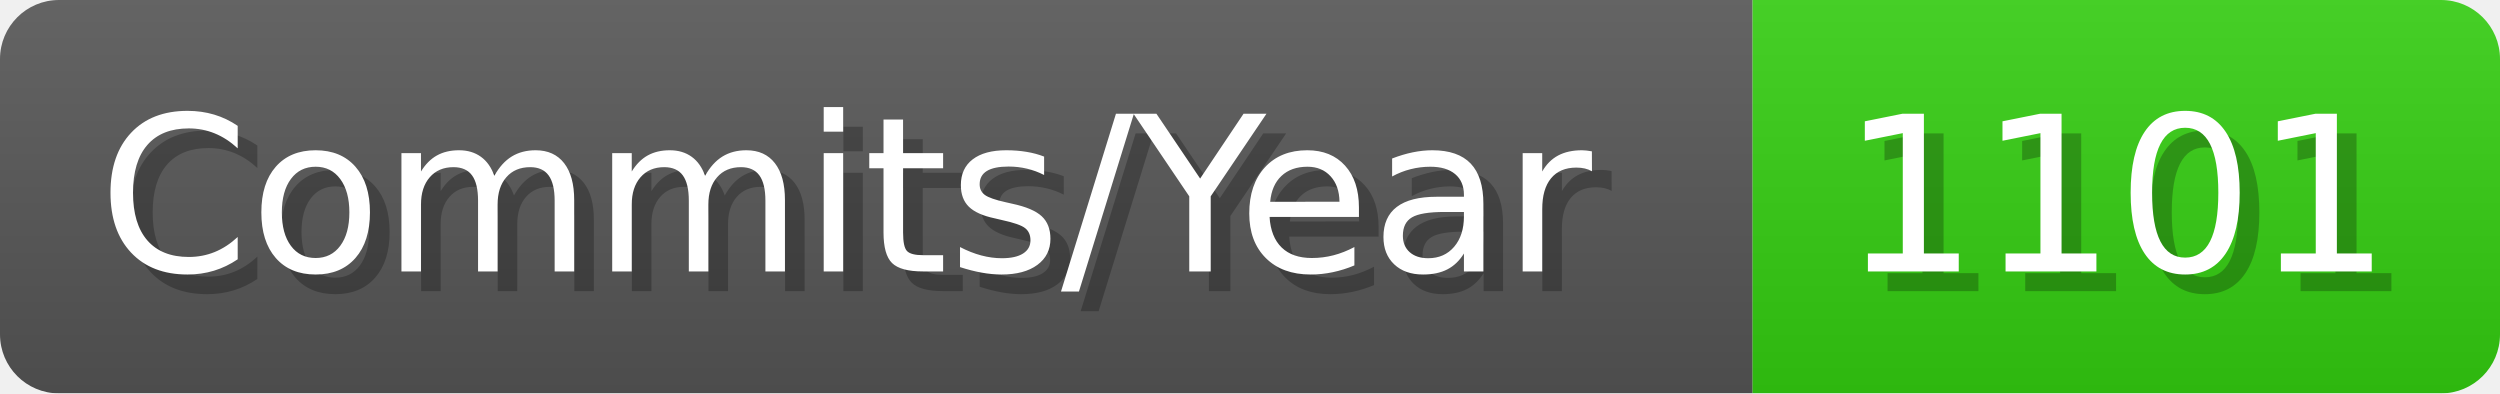
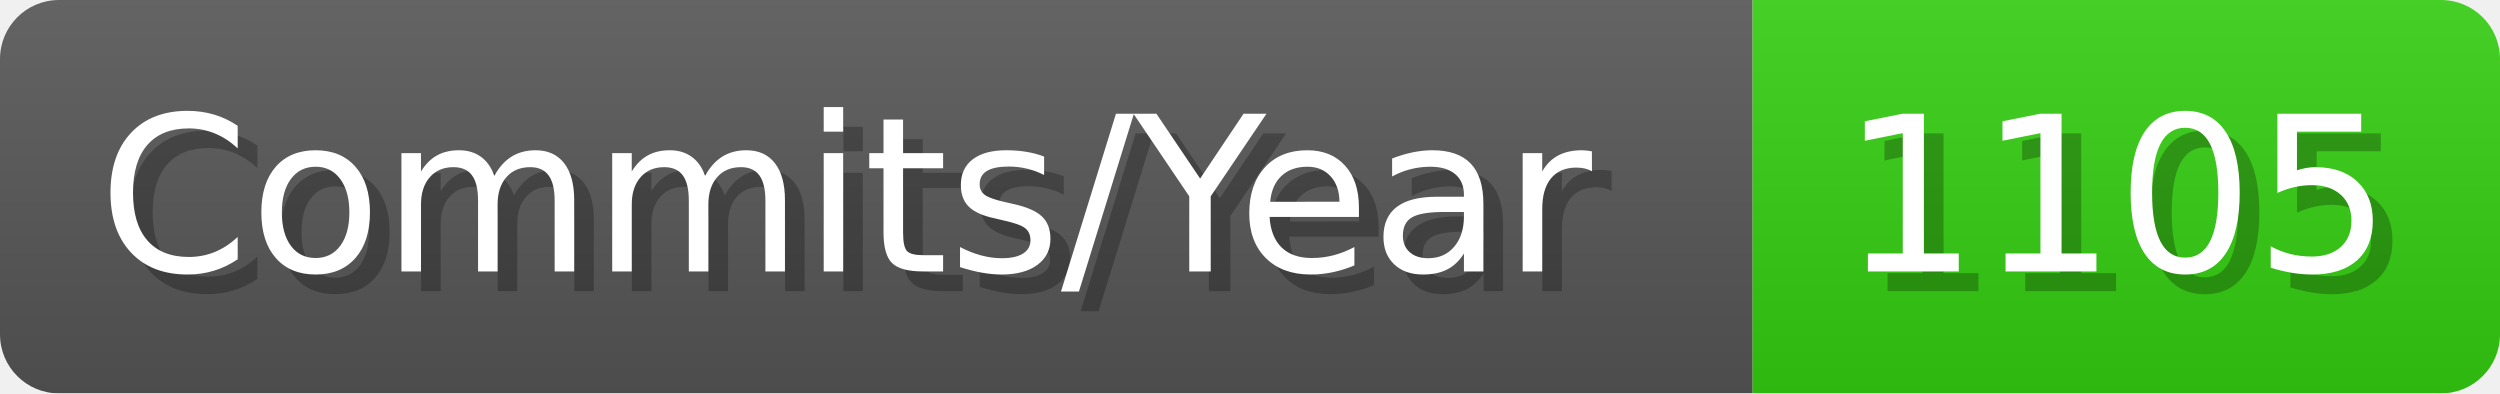
- <svg xmlns="http://www.w3.org/2000/svg" width="127.1" height="20" viewBox="0 0 1271 200" role="img" aria-label="Commits/Year: 1101">
+ <svg xmlns="http://www.w3.org/2000/svg" width="127.1" height="20" viewBox="0 0 1271 200" role="img" aria-label="Commits/Year: 1105">
  <linearGradient id="aUPdi" x2="0" y2="100%">
    <stop offset="0" stop-opacity=".1" stop-color="#EEE" />
    <stop offset="1" stop-opacity=".1" />
  </linearGradient>
  <mask id="WfAiQ">
    <rect width="1271" height="200" rx="30" fill="#FFF" />
  </mask>
  <g mask="url(#WfAiQ)">
    <rect width="891" height="200" fill="#555" />
    <rect width="380" height="200" fill="#3C1" x="891" />
    <rect width="1271" height="200" fill="url(#aUPdi)" />
  </g>
  <g aria-hidden="true" fill="#fff" text-anchor="start" font-family="Verdana,DejaVu Sans,sans-serif" font-size="110">
    <text x="60" y="148" textLength="791" fill="#000" opacity="0.25">Commits/Year</text>
    <text x="50" y="138" textLength="791">Commits/Year</text>
-     <text x="946" y="148" textLength="280" fill="#000" opacity="0.25">1101</text>
-     <text x="936" y="138" textLength="280">1101</text>
+     <text x="946" y="148" textLength="280" fill="#000" opacity="0.25">1105</text>
+     <text x="936" y="138" textLength="280">1105</text>
  </g>
</svg>
